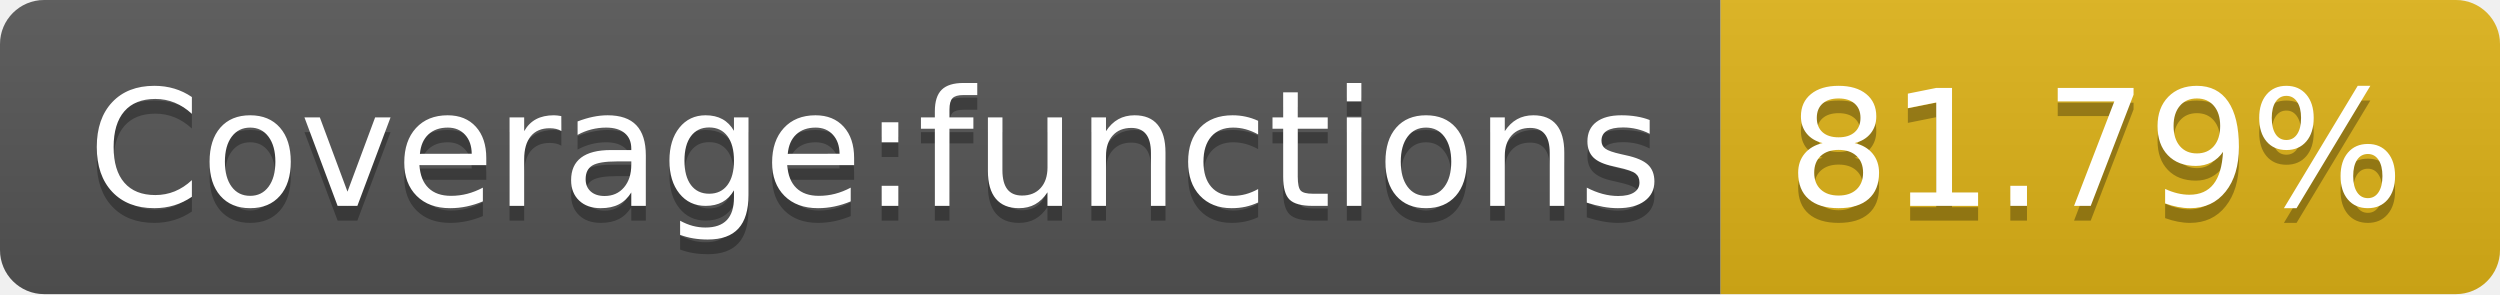
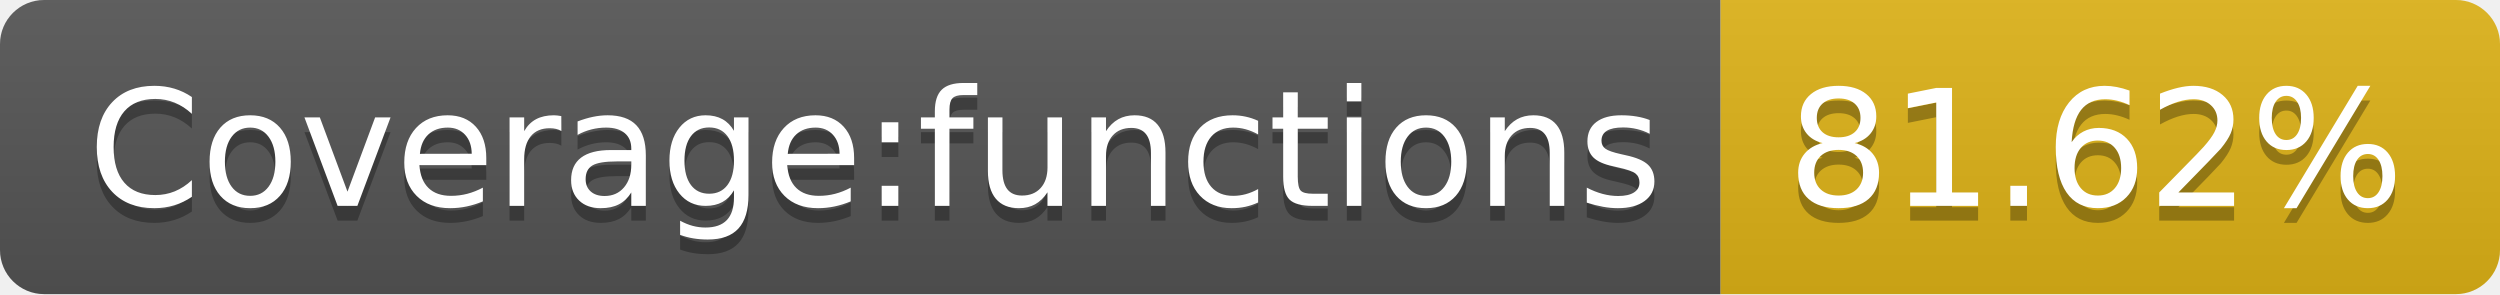
<svg xmlns="http://www.w3.org/2000/svg" width="170" height="20">
  <linearGradient id="s" x2="0" y2="100%">
    <stop offset="0" stop-color="#bbb" stop-opacity=".1" />
    <stop offset="1" stop-opacity=".1" />
  </linearGradient>
  <clipPath id="r">
    <rect width="170" height="20" rx="3" fill="#fff" />
  </clipPath>
  <g clip-path="url(#r)">
    <rect width="117" height="20" fill="#555" />
    <rect x="117" width="53" height="20" fill="#dfb317" />
    <rect width="170" height="20" fill="url(#s)" />
  </g>
  <g fill="#fff" text-anchor="middle" font-family="Verdana,Geneva,DejaVu Sans,sans-serif" text-rendering="geometricPrecision" font-size="110">
    <text x="595" y="150" fill="#010101" fill-opacity=".3" transform="scale(.1)" textLength="1070">Coverage:functions</text>
    <text x="595" y="140" transform="scale(.1)" textLength="1070">Coverage:functions</text>
-     <text x="1425" y="150" fill="#010101" fill-opacity=".3" transform="scale(.1)" textLength="430">81.79%</text>
-     <text x="1425" y="140" transform="scale(.1)" textLength="430">81.79%</text>
+     <text x="1425" y="150" fill="#010101" fill-opacity=".3" transform="scale(.1)" textLength="430">81.62%</text>
+     <text x="1425" y="140" transform="scale(.1)" textLength="430">81.62%</text>
  </g>
</svg>
